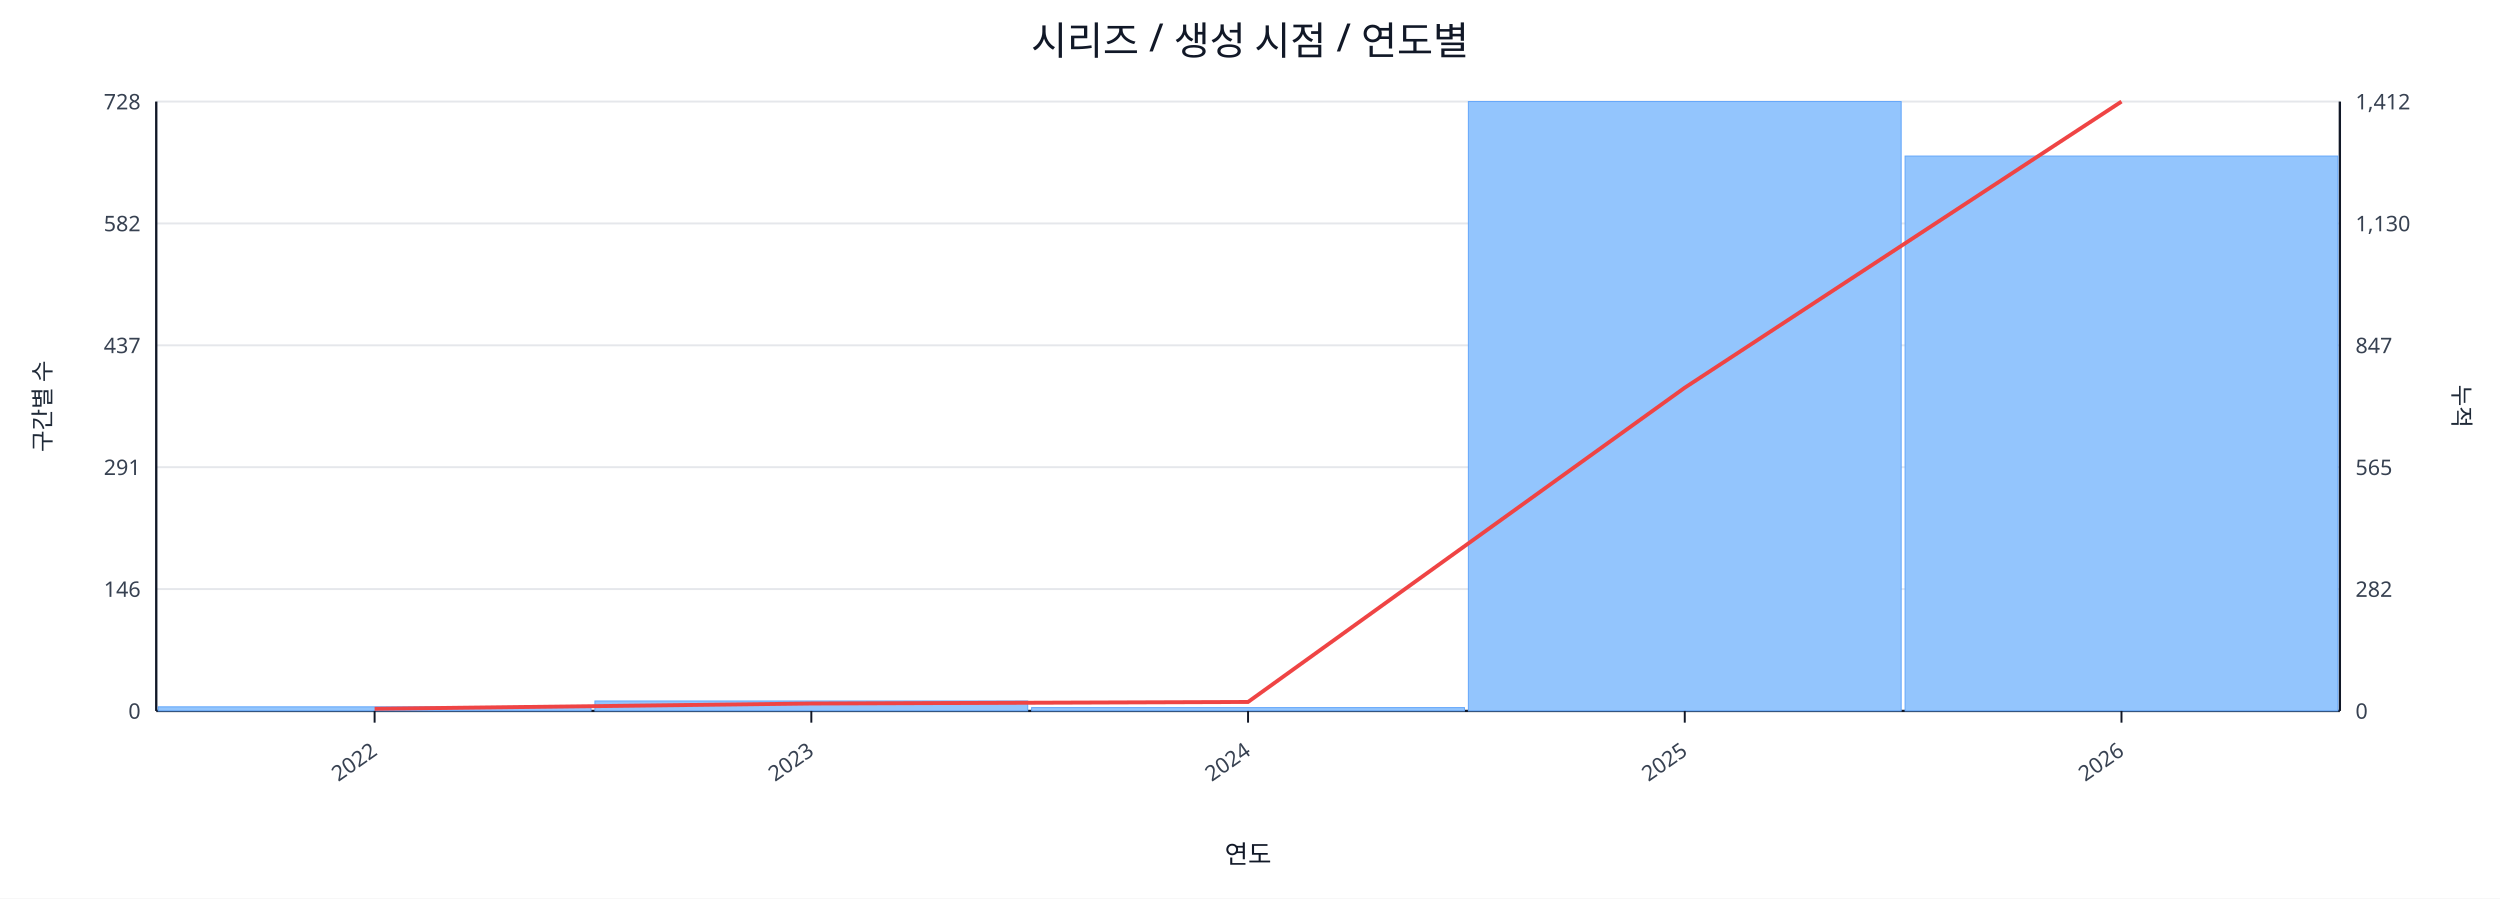
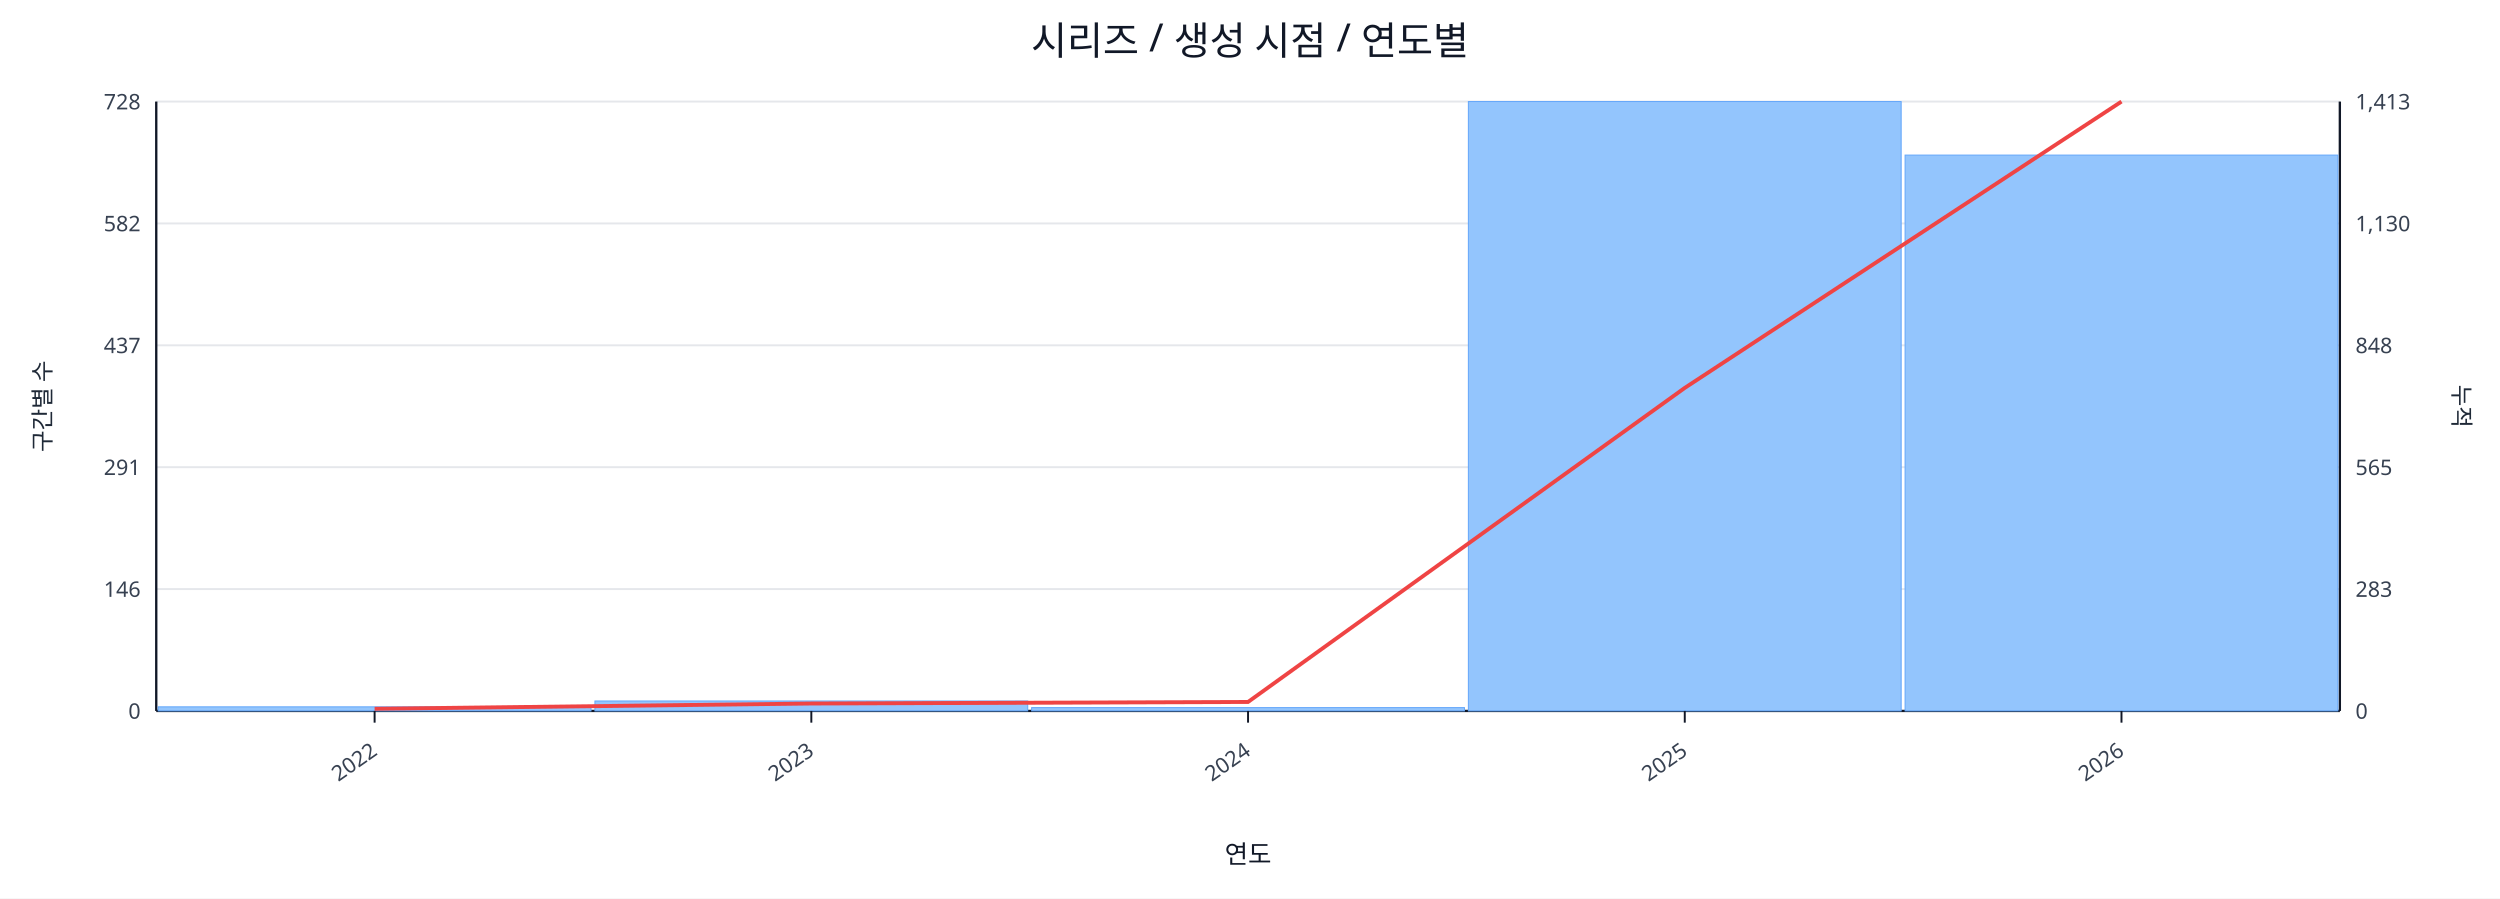
<svg xmlns="http://www.w3.org/2000/svg" width="1280" height="460" viewBox="0 0 1280 460">
  <rect x="0" y="0" width="100%" height="100%" fill="#ffffff" />
  <text x="640.0" y="28" font-size="20" text-anchor="middle" font-family="sans-serif" fill="#111827">시리즈 / 생성 시점 / 연도별</text>
  <line x1="80.0" y1="52.0" x2="1198.0" y2="52.0" stroke="#e5e7eb" stroke-width="1" />
  <text x="72.0" y="56.0" font-size="11" text-anchor="end" font-family="sans-serif" fill="#374151">728</text>
-   <text x="1206.0" y="56.0" font-size="11" text-anchor="start" font-family="sans-serif" fill="#374151">1,412</text>
+   <text x="1206.0" y="56.0" font-size="11" text-anchor="start" font-family="sans-serif" fill="#374151">1,413</text>
  <line x1="80.0" y1="114.4" x2="1198.0" y2="114.4" stroke="#e5e7eb" stroke-width="1" />
  <text x="72.0" y="118.4" font-size="11" text-anchor="end" font-family="sans-serif" fill="#374151">582</text>
  <text x="1206.0" y="118.4" font-size="11" text-anchor="start" font-family="sans-serif" fill="#374151">1,130</text>
  <line x1="80.0" y1="176.8" x2="1198.0" y2="176.8" stroke="#e5e7eb" stroke-width="1" />
  <text x="72.0" y="180.8" font-size="11" text-anchor="end" font-family="sans-serif" fill="#374151">437</text>
-   <text x="1206.0" y="180.8" font-size="11" text-anchor="start" font-family="sans-serif" fill="#374151">847</text>
+   <text x="1206.0" y="180.8" font-size="11" text-anchor="start" font-family="sans-serif" fill="#374151">848</text>
  <line x1="80.0" y1="239.2" x2="1198.0" y2="239.2" stroke="#e5e7eb" stroke-width="1" />
  <text x="72.0" y="243.2" font-size="11" text-anchor="end" font-family="sans-serif" fill="#374151">291</text>
  <text x="1206.0" y="243.2" font-size="11" text-anchor="start" font-family="sans-serif" fill="#374151">565</text>
  <line x1="80.0" y1="301.6" x2="1198.0" y2="301.6" stroke="#e5e7eb" stroke-width="1" />
  <text x="72.0" y="305.6" font-size="11" text-anchor="end" font-family="sans-serif" fill="#374151">146</text>
-   <text x="1206.0" y="305.6" font-size="11" text-anchor="start" font-family="sans-serif" fill="#374151">282</text>
+   <text x="1206.0" y="305.6" font-size="11" text-anchor="start" font-family="sans-serif" fill="#374151">283</text>
  <line x1="80.0" y1="364.0" x2="1198.0" y2="364.0" stroke="#e5e7eb" stroke-width="1" />
  <text x="72.0" y="368.0" font-size="11" text-anchor="end" font-family="sans-serif" fill="#374151">0</text>
  <text x="1206.0" y="368.0" font-size="11" text-anchor="start" font-family="sans-serif" fill="#374151">0</text>
  <line x1="80.0" y1="364.0" x2="1198.0" y2="364.0" stroke="#111827" stroke-width="1.2" />
  <line x1="80.0" y1="52.0" x2="80.0" y2="364.0" stroke="#111827" stroke-width="1.2" />
  <line x1="1198.0" y1="52.0" x2="1198.0" y2="364.0" stroke="#111827" stroke-width="1.2" />
  <rect x="81.0" y="361.9" width="221.6" height="2.1" fill="#93c5fd" stroke="#60a5fa" stroke-width="0.5" />
  <rect x="304.6" y="358.9" width="221.6" height="5.1" fill="#93c5fd" stroke="#60a5fa" stroke-width="0.5" />
  <rect x="528.2" y="362.3" width="221.6" height="1.7" fill="#93c5fd" stroke="#60a5fa" stroke-width="0.5" />
  <rect x="751.8" y="52.0" width="221.6" height="312.0" fill="#93c5fd" stroke="#60a5fa" stroke-width="0.5" />
-   <rect x="975.4" y="79.9" width="221.6" height="284.1" fill="#93c5fd" stroke="#60a5fa" stroke-width="0.5" />
-   <polyline fill="none" stroke="#ef4444" stroke-width="2" points="191.8,362.9 415.4,360.2 639.0,359.4 862.6,198.5 1086.2,52.0" />
+   <rect x="975.4" y="79.4" width="221.6" height="284.6" fill="#93c5fd" stroke="#60a5fa" stroke-width="0.5" />
+   <polyline fill="none" stroke="#ef4444" stroke-width="2" points="191.8,362.9 415.4,360.2 639.0,359.4 862.6,198.6 1086.2,52.0" />
  <line x1="191.8" y1="364.0" x2="191.8" y2="370.0" stroke="#111827" stroke-width="1" />
  <text x="193.8" y="386.0" font-size="11" text-anchor="end" transform="rotate(-35 193.8 386.0)" font-family="sans-serif" fill="#374151">2022</text>
  <line x1="415.4" y1="364.0" x2="415.4" y2="370.0" stroke="#111827" stroke-width="1" />
  <text x="417.4" y="386.0" font-size="11" text-anchor="end" transform="rotate(-35 417.4 386.0)" font-family="sans-serif" fill="#374151">2023</text>
  <line x1="639.0" y1="364.0" x2="639.0" y2="370.0" stroke="#111827" stroke-width="1" />
  <text x="641.0" y="386.0" font-size="11" text-anchor="end" transform="rotate(-35 641.0 386.0)" font-family="sans-serif" fill="#374151">2024</text>
  <line x1="862.6" y1="364.0" x2="862.6" y2="370.0" stroke="#111827" stroke-width="1" />
  <text x="864.6" y="386.0" font-size="11" text-anchor="end" transform="rotate(-35 864.6 386.0)" font-family="sans-serif" fill="#374151">2025</text>
  <line x1="1086.2" y1="364.0" x2="1086.2" y2="370.0" stroke="#111827" stroke-width="1" />
  <text x="1088.2" y="386.0" font-size="11" text-anchor="end" transform="rotate(-35 1088.2 386.0)" font-family="sans-serif" fill="#374151">2026</text>
  <text x="26" y="208.0" font-size="12" transform="rotate(-90 26 208.0)" text-anchor="middle" font-family="sans-serif" fill="#1f2937">구간별 수</text>
  <text x="1256.0" y="208.0" font-size="12" transform="rotate(90 1256.0 208.0)" text-anchor="middle" font-family="sans-serif" fill="#1f2937">누적</text>
  <text x="639.0" y="442.0" font-size="13" text-anchor="middle" font-family="sans-serif" fill="#111827">연도</text>
</svg>
